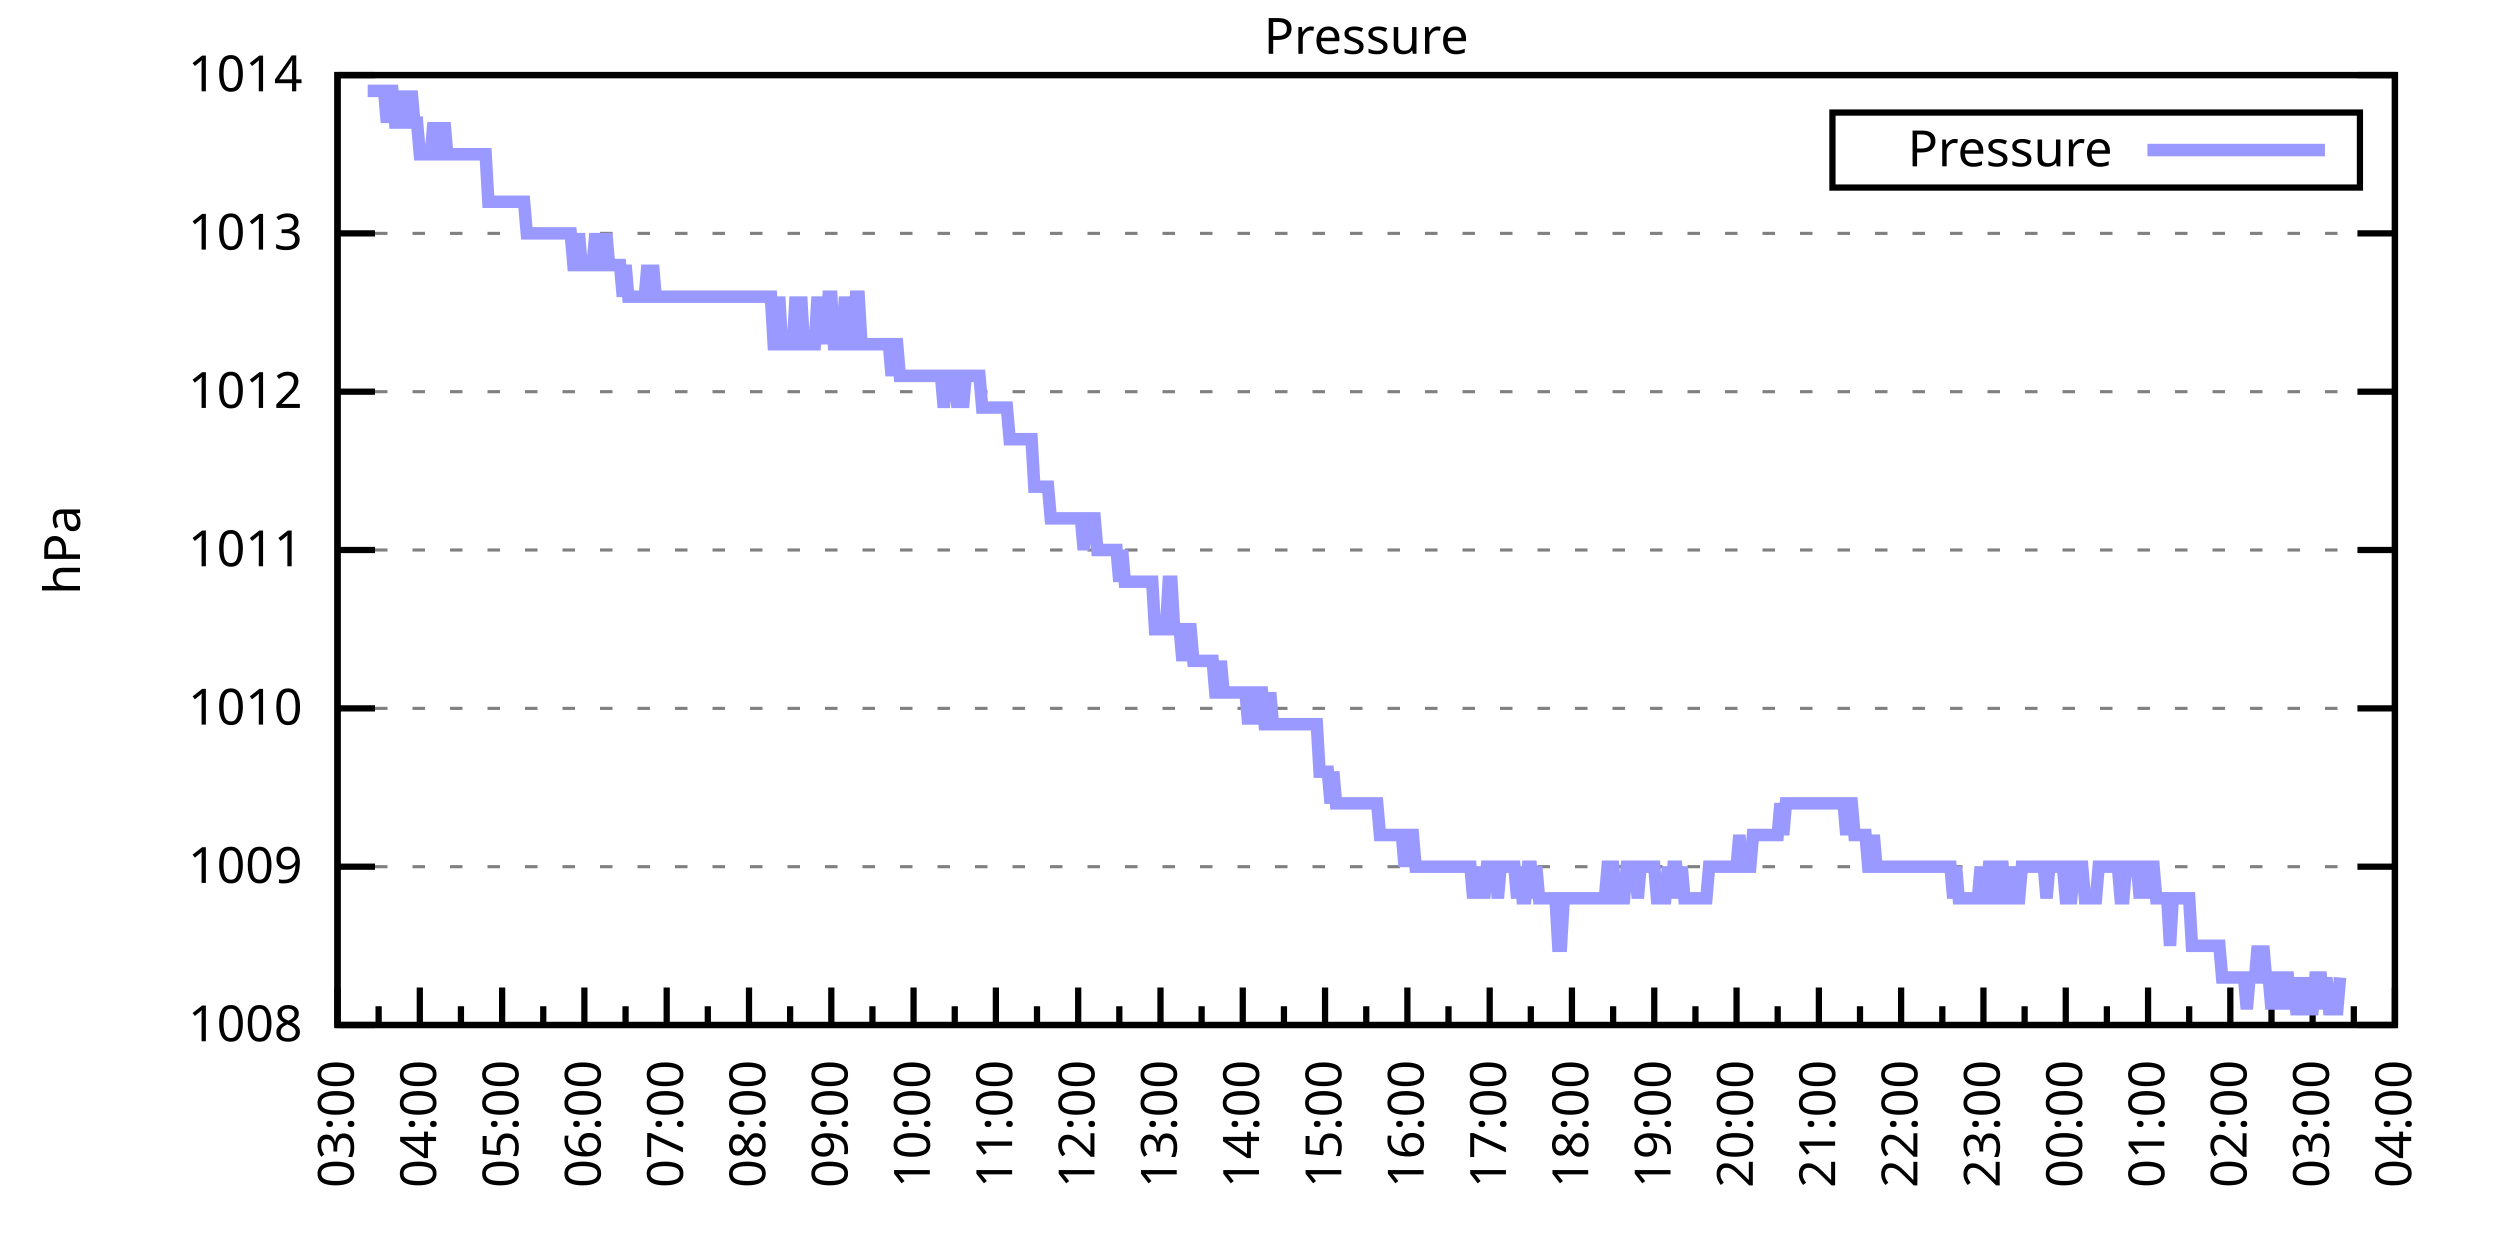
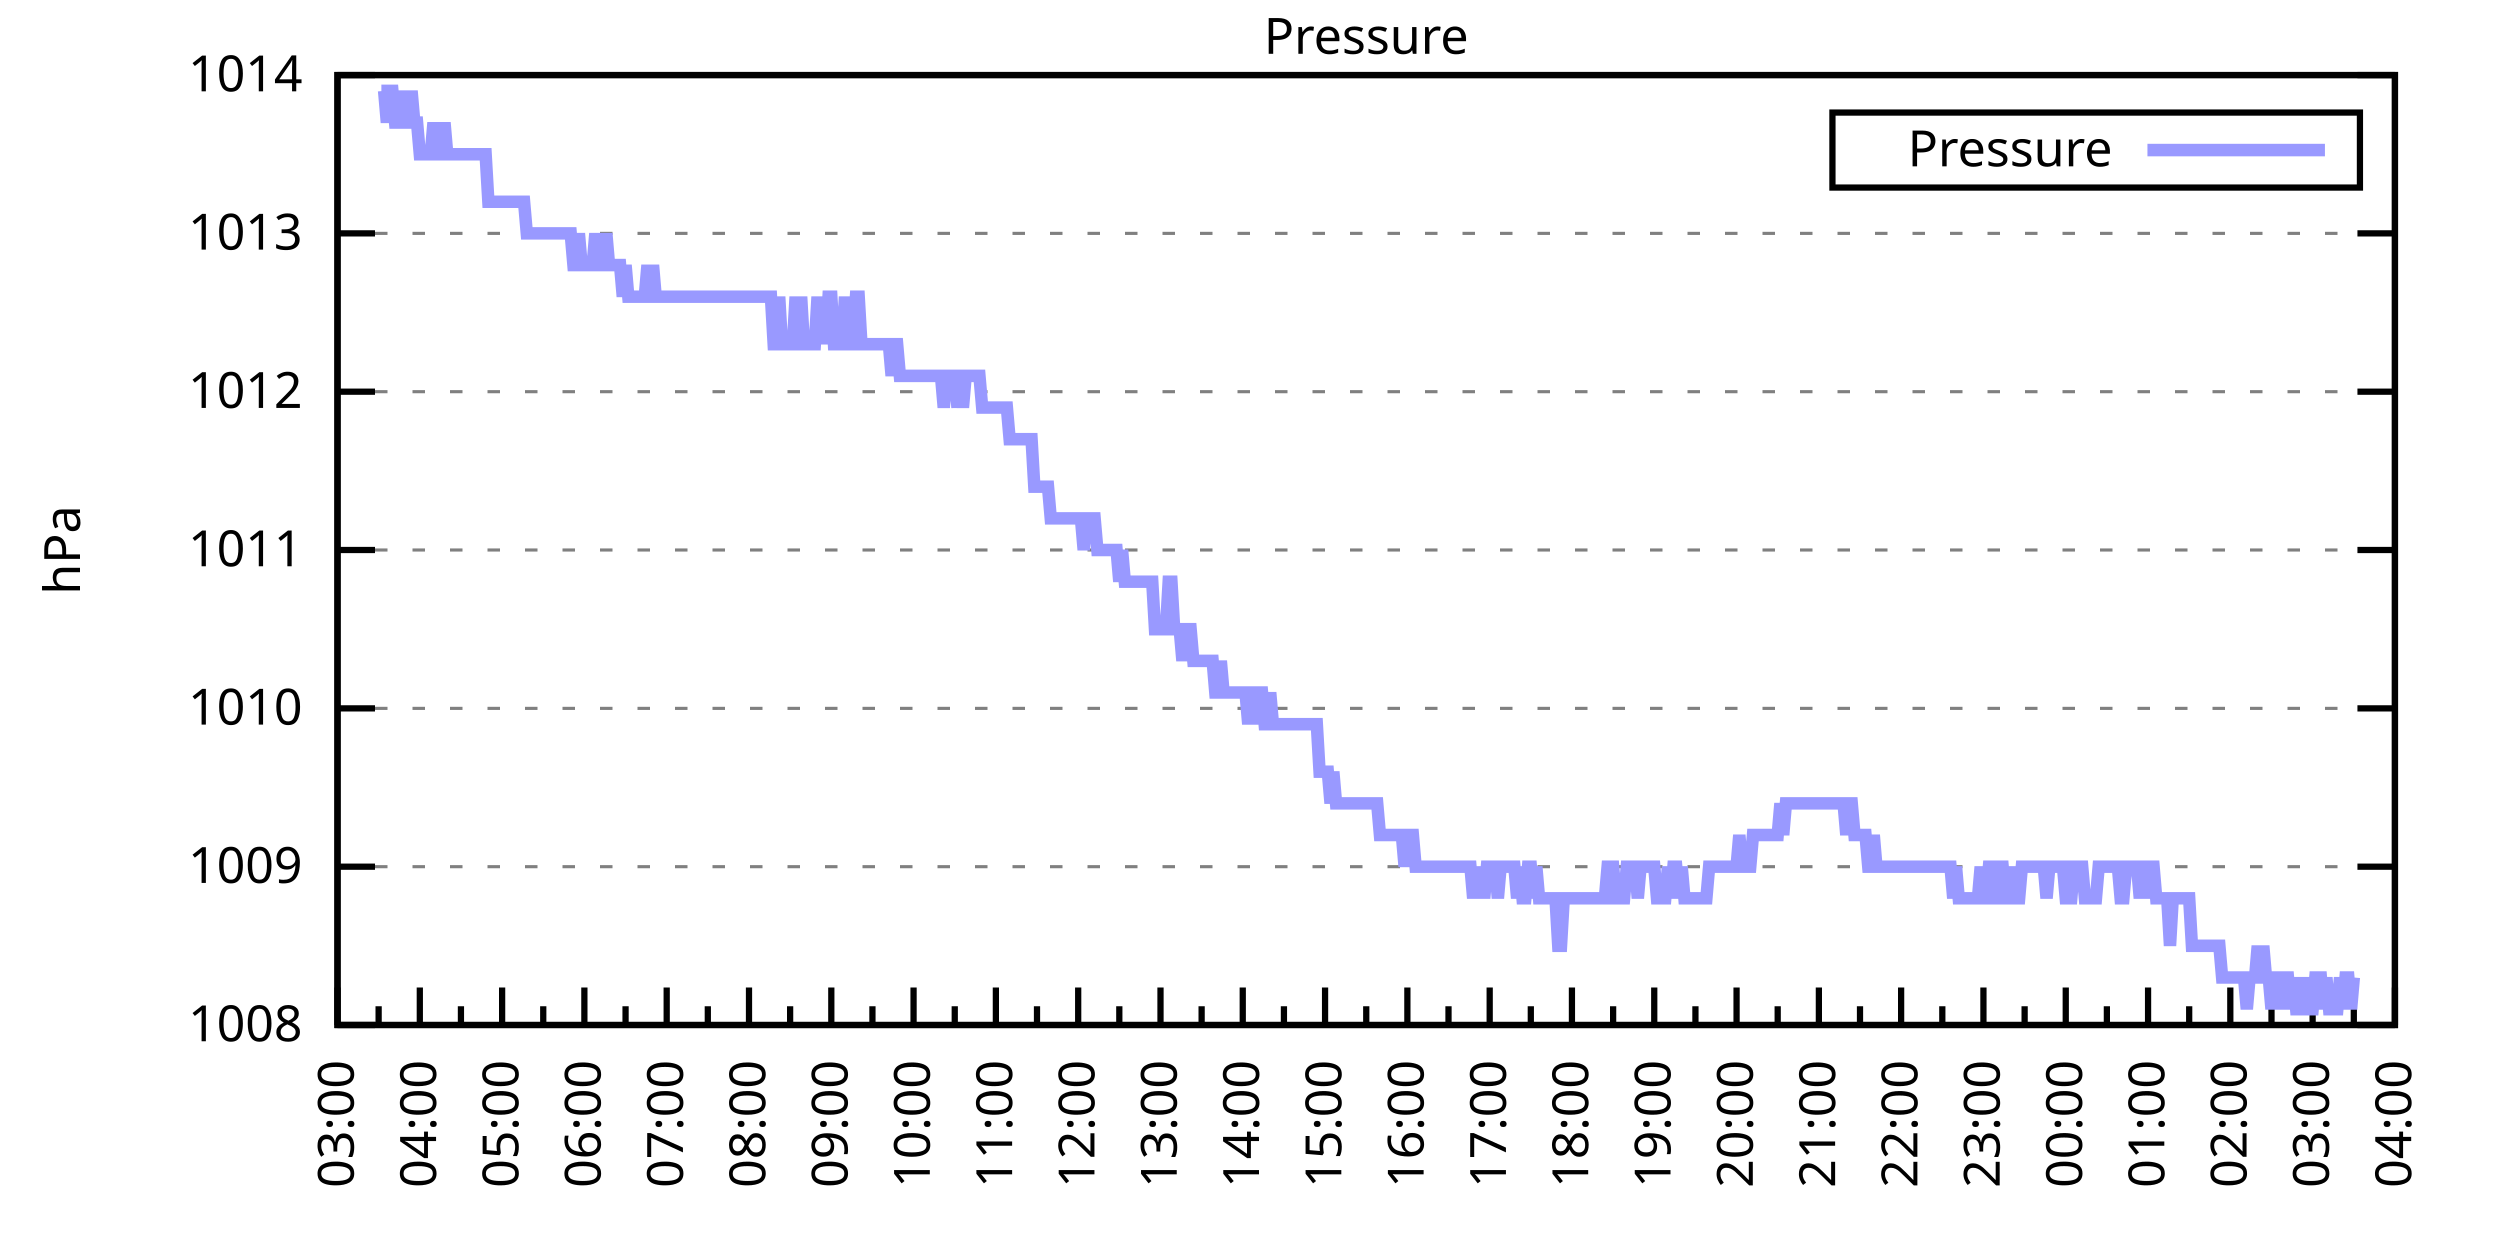
<svg xmlns="http://www.w3.org/2000/svg" xmlns:xlink="http://www.w3.org/1999/xlink" width="400" height="200" viewBox="0 0 400 200">
  <g id="gnuplot_canvas">
    <rect x="0" y="0" width="400" height="200" fill="none" />
    <defs>
      <circle id="gpDot" r="0.5" stroke-width="0.5" stroke="currentColor" />
      <path id="gpPt0" stroke-width="0.333" stroke="currentColor" d="M-1,0 h2 M0,-1 v2" />
      <path id="gpPt1" stroke-width="0.333" stroke="currentColor" d="M-1,-1 L1,1 M1,-1 L-1,1" />
      <path id="gpPt2" stroke-width="0.333" stroke="currentColor" d="M-1,0 L1,0 M0,-1 L0,1 M-1,-1 L1,1 M-1,1 L1,-1" />
      <rect id="gpPt3" stroke-width="0.333" stroke="currentColor" x="-1" y="-1" width="2" height="2" />
      <rect id="gpPt4" stroke-width="0.333" stroke="currentColor" fill="currentColor" x="-1" y="-1" width="2" height="2" />
      <circle id="gpPt5" stroke-width="0.333" stroke="currentColor" cx="0" cy="0" r="1" />
      <use xlink:href="#gpPt5" id="gpPt6" fill="currentColor" stroke="none" />
      <path id="gpPt7" stroke-width="0.333" stroke="currentColor" d="M0,-1.33 L-1.33,0.67 L1.33,0.67 z" />
      <use xlink:href="#gpPt7" id="gpPt8" fill="currentColor" stroke="none" />
      <use xlink:href="#gpPt7" id="gpPt9" stroke="currentColor" transform="rotate(180)" />
      <use xlink:href="#gpPt9" id="gpPt10" fill="currentColor" stroke="none" />
      <use xlink:href="#gpPt3" id="gpPt11" stroke="currentColor" transform="rotate(45)" />
      <use xlink:href="#gpPt11" id="gpPt12" fill="currentColor" stroke="none" />
      <path id="gpPt13" stroke-width="0.333" stroke="currentColor" d="M0,1.330 L1.265,0.411 L0.782,-1.067 L-0.782,-1.076 L-1.265,0.411 z" />
      <use xlink:href="#gpPt13" id="gpPt14" fill="currentColor" stroke="none" />
      <filter id="textbox" filterUnits="objectBoundingBox" x="0" y="0" height="1" width="1">
        <feFlood flood-color="white" flood-opacity="1" result="bgnd" />
        <feComposite in="SourceGraphic" in2="bgnd" operator="atop" />
      </filter>
      <filter id="greybox" filterUnits="objectBoundingBox" x="0" y="0" height="1" width="1">
        <feFlood flood-color="lightgrey" flood-opacity="1" result="grey" />
        <feComposite in="SourceGraphic" in2="grey" operator="atop" />
      </filter>
    </defs>
    <g fill="none" color="white" stroke="currentColor" stroke-width="1.00" stroke-linecap="butt" stroke-linejoin="miter">
</g>
    <g fill="none" color="black" stroke="currentColor" stroke-width="1.00" stroke-linecap="butt" stroke-linejoin="miter">
      <g stroke="none" shape-rendering="crispEdges">
        <polygon fill="rgb(255, 255, 255)" points="54.00,164.00 383.18,164.00 383.18,12.02 54.00,12.02 " />
      </g>
    </g>
    <g fill="none" color="black" stroke="currentColor" stroke-width="1.00" stroke-linecap="butt" stroke-linejoin="miter">
</g>
    <g fill="none" color="black" stroke="black" stroke-width="0.50" stroke-linecap="butt" stroke-linejoin="miter">
</g>
    <g fill="none" color="gray" stroke="currentColor" stroke-width="0.50" stroke-linecap="butt" stroke-linejoin="miter">
      <path stroke="gray" stroke-dasharray="2,4" class="gridline" d="M54.00,164.00 L383.19,164.00  " />
    </g>
    <g fill="none" color="gray" stroke="gray" stroke-width="1.00" stroke-linecap="butt" stroke-linejoin="miter">
</g>
    <g fill="none" color="black" stroke="currentColor" stroke-width="1.00" stroke-linecap="butt" stroke-linejoin="miter">
      <path stroke="black" d="M54.00,164.00 L60.00,164.00 M383.19,164.00 L377.19,164.00  " />
      <g transform="translate(48.40,166.60)" stroke="none" fill="black" font-family="Sans" font-size="8.00" text-anchor="end">
        <text>
          <tspan font-family="Sans"> 1008</tspan>
        </text>
      </g>
    </g>
    <g fill="none" color="black" stroke="currentColor" stroke-width="1.00" stroke-linecap="butt" stroke-linejoin="miter">
</g>
    <g fill="none" color="black" stroke="black" stroke-width="0.50" stroke-linecap="butt" stroke-linejoin="miter">
</g>
    <g fill="none" color="gray" stroke="currentColor" stroke-width="0.50" stroke-linecap="butt" stroke-linejoin="miter">
      <path stroke="gray" stroke-dasharray="2,4" class="gridline" d="M54.00,138.67 L383.19,138.67  " />
    </g>
    <g fill="none" color="gray" stroke="gray" stroke-width="1.00" stroke-linecap="butt" stroke-linejoin="miter">
</g>
    <g fill="none" color="black" stroke="currentColor" stroke-width="1.00" stroke-linecap="butt" stroke-linejoin="miter">
      <path stroke="black" d="M54.00,138.67 L60.00,138.67 M383.19,138.67 L377.19,138.67  " />
      <g transform="translate(48.40,141.27)" stroke="none" fill="black" font-family="Sans" font-size="8.00" text-anchor="end">
        <text>
          <tspan font-family="Sans"> 1009</tspan>
        </text>
      </g>
    </g>
    <g fill="none" color="black" stroke="currentColor" stroke-width="1.00" stroke-linecap="butt" stroke-linejoin="miter">
</g>
    <g fill="none" color="black" stroke="black" stroke-width="0.50" stroke-linecap="butt" stroke-linejoin="miter">
</g>
    <g fill="none" color="gray" stroke="currentColor" stroke-width="0.50" stroke-linecap="butt" stroke-linejoin="miter">
      <path stroke="gray" stroke-dasharray="2,4" class="gridline" d="M54.00,113.34 L383.19,113.34  " />
    </g>
    <g fill="none" color="gray" stroke="gray" stroke-width="1.00" stroke-linecap="butt" stroke-linejoin="miter">
</g>
    <g fill="none" color="black" stroke="currentColor" stroke-width="1.00" stroke-linecap="butt" stroke-linejoin="miter">
      <path stroke="black" d="M54.00,113.34 L60.00,113.34 M383.19,113.34 L377.19,113.34  " />
      <g transform="translate(48.40,115.94)" stroke="none" fill="black" font-family="Sans" font-size="8.00" text-anchor="end">
        <text>
          <tspan font-family="Sans"> 1010</tspan>
        </text>
      </g>
    </g>
    <g fill="none" color="black" stroke="currentColor" stroke-width="1.00" stroke-linecap="butt" stroke-linejoin="miter">
</g>
    <g fill="none" color="black" stroke="black" stroke-width="0.50" stroke-linecap="butt" stroke-linejoin="miter">
</g>
    <g fill="none" color="gray" stroke="currentColor" stroke-width="0.50" stroke-linecap="butt" stroke-linejoin="miter">
      <path stroke="gray" stroke-dasharray="2,4" class="gridline" d="M54.00,88.00 L383.19,88.00  " />
    </g>
    <g fill="none" color="gray" stroke="gray" stroke-width="1.00" stroke-linecap="butt" stroke-linejoin="miter">
</g>
    <g fill="none" color="black" stroke="currentColor" stroke-width="1.00" stroke-linecap="butt" stroke-linejoin="miter">
      <path stroke="black" d="M54.00,88.00 L60.00,88.00 M383.19,88.00 L377.19,88.00  " />
      <g transform="translate(48.40,90.60)" stroke="none" fill="black" font-family="Sans" font-size="8.00" text-anchor="end">
        <text>
          <tspan font-family="Sans"> 1011</tspan>
        </text>
      </g>
    </g>
    <g fill="none" color="black" stroke="currentColor" stroke-width="1.00" stroke-linecap="butt" stroke-linejoin="miter">
</g>
    <g fill="none" color="black" stroke="black" stroke-width="0.50" stroke-linecap="butt" stroke-linejoin="miter">
</g>
    <g fill="none" color="gray" stroke="currentColor" stroke-width="0.50" stroke-linecap="butt" stroke-linejoin="miter">
      <path stroke="gray" stroke-dasharray="2,4" class="gridline" d="M54.00,62.67 L383.19,62.67  " />
    </g>
    <g fill="none" color="gray" stroke="gray" stroke-width="1.00" stroke-linecap="butt" stroke-linejoin="miter">
</g>
    <g fill="none" color="black" stroke="currentColor" stroke-width="1.00" stroke-linecap="butt" stroke-linejoin="miter">
      <path stroke="black" d="M54.00,62.67 L60.00,62.67 M383.19,62.67 L377.19,62.67  " />
      <g transform="translate(48.40,65.27)" stroke="none" fill="black" font-family="Sans" font-size="8.00" text-anchor="end">
        <text>
          <tspan font-family="Sans"> 1012</tspan>
        </text>
      </g>
    </g>
    <g fill="none" color="black" stroke="currentColor" stroke-width="1.00" stroke-linecap="butt" stroke-linejoin="miter">
</g>
    <g fill="none" color="black" stroke="black" stroke-width="0.50" stroke-linecap="butt" stroke-linejoin="miter">
</g>
    <g fill="none" color="gray" stroke="currentColor" stroke-width="0.50" stroke-linecap="butt" stroke-linejoin="miter">
      <path stroke="gray" stroke-dasharray="2,4" class="gridline" d="M54.00,37.34 L383.19,37.34  " />
    </g>
    <g fill="none" color="gray" stroke="gray" stroke-width="1.00" stroke-linecap="butt" stroke-linejoin="miter">
</g>
    <g fill="none" color="black" stroke="currentColor" stroke-width="1.00" stroke-linecap="butt" stroke-linejoin="miter">
      <path stroke="black" d="M54.00,37.34 L60.00,37.34 M383.19,37.34 L377.19,37.34  " />
      <g transform="translate(48.40,39.94)" stroke="none" fill="black" font-family="Sans" font-size="8.00" text-anchor="end">
        <text>
          <tspan font-family="Sans"> 1013</tspan>
        </text>
      </g>
    </g>
    <g fill="none" color="black" stroke="currentColor" stroke-width="1.00" stroke-linecap="butt" stroke-linejoin="miter">
</g>
    <g fill="none" color="black" stroke="black" stroke-width="0.50" stroke-linecap="butt" stroke-linejoin="miter">
</g>
    <g fill="none" color="gray" stroke="currentColor" stroke-width="0.50" stroke-linecap="butt" stroke-linejoin="miter">
      <path stroke="gray" stroke-dasharray="2,4" class="gridline" d="M54.00,12.01 L383.19,12.01  " />
    </g>
    <g fill="none" color="gray" stroke="gray" stroke-width="1.00" stroke-linecap="butt" stroke-linejoin="miter">
</g>
    <g fill="none" color="black" stroke="currentColor" stroke-width="1.00" stroke-linecap="butt" stroke-linejoin="miter">
      <path stroke="black" d="M54.00,12.01 L60.00,12.01 M383.19,12.01 L377.19,12.01  " />
      <g transform="translate(48.40,14.61)" stroke="none" fill="black" font-family="Sans" font-size="8.00" text-anchor="end">
        <text>
          <tspan font-family="Sans"> 1014</tspan>
        </text>
      </g>
    </g>
    <g fill="none" color="black" stroke="currentColor" stroke-width="1.00" stroke-linecap="butt" stroke-linejoin="miter">
      <path stroke="black" d="M54.00,164.00 L54.00,158.00  " />
      <g transform="translate(56.60,169.60) rotate(270)" stroke="none" fill="black" font-family="Sans" font-size="8.00" text-anchor="end">
        <text>
          <tspan font-family="Sans">03:00</tspan>
        </text>
      </g>
    </g>
    <g fill="none" color="black" stroke="currentColor" stroke-width="1.00" stroke-linecap="butt" stroke-linejoin="miter">
      <path stroke="black" d="M60.58,164.00 L60.58,161.00 M67.17,164.00 L67.17,158.00  " />
      <g transform="translate(69.77,169.60) rotate(270)" stroke="none" fill="black" font-family="Sans" font-size="8.00" text-anchor="end">
        <text>
          <tspan font-family="Sans">04:00</tspan>
        </text>
      </g>
    </g>
    <g fill="none" color="black" stroke="currentColor" stroke-width="1.00" stroke-linecap="butt" stroke-linejoin="miter">
      <path stroke="black" d="M73.75,164.00 L73.75,161.00 M80.34,164.00 L80.34,158.00  " />
      <g transform="translate(82.94,169.60) rotate(270)" stroke="none" fill="black" font-family="Sans" font-size="8.00" text-anchor="end">
        <text>
          <tspan font-family="Sans">05:00</tspan>
        </text>
      </g>
    </g>
    <g fill="none" color="black" stroke="currentColor" stroke-width="1.00" stroke-linecap="butt" stroke-linejoin="miter">
      <path stroke="black" d="M86.92,164.00 L86.92,161.00 M93.50,164.00 L93.50,158.00  " />
      <g transform="translate(96.10,169.60) rotate(270)" stroke="none" fill="black" font-family="Sans" font-size="8.00" text-anchor="end">
        <text>
          <tspan font-family="Sans">06:00</tspan>
        </text>
      </g>
    </g>
    <g fill="none" color="black" stroke="currentColor" stroke-width="1.00" stroke-linecap="butt" stroke-linejoin="miter">
      <path stroke="black" d="M100.09,164.00 L100.09,161.00 M106.67,164.00 L106.67,158.00  " />
      <g transform="translate(109.27,169.60) rotate(270)" stroke="none" fill="black" font-family="Sans" font-size="8.00" text-anchor="end">
        <text>
          <tspan font-family="Sans">07:00</tspan>
        </text>
      </g>
    </g>
    <g fill="none" color="black" stroke="currentColor" stroke-width="1.00" stroke-linecap="butt" stroke-linejoin="miter">
      <path stroke="black" d="M113.25,164.00 L113.25,161.00 M119.84,164.00 L119.84,158.00  " />
      <g transform="translate(122.44,169.60) rotate(270)" stroke="none" fill="black" font-family="Sans" font-size="8.00" text-anchor="end">
        <text>
          <tspan font-family="Sans">08:00</tspan>
        </text>
      </g>
    </g>
    <g fill="none" color="black" stroke="currentColor" stroke-width="1.00" stroke-linecap="butt" stroke-linejoin="miter">
      <path stroke="black" d="M126.42,164.00 L126.42,161.00 M133.01,164.00 L133.01,158.00  " />
      <g transform="translate(135.61,169.60) rotate(270)" stroke="none" fill="black" font-family="Sans" font-size="8.00" text-anchor="end">
        <text>
          <tspan font-family="Sans">09:00</tspan>
        </text>
      </g>
    </g>
    <g fill="none" color="black" stroke="currentColor" stroke-width="1.00" stroke-linecap="butt" stroke-linejoin="miter">
      <path stroke="black" d="M139.59,164.00 L139.59,161.00 M146.17,164.00 L146.17,158.00  " />
      <g transform="translate(148.77,169.60) rotate(270)" stroke="none" fill="black" font-family="Sans" font-size="8.00" text-anchor="end">
        <text>
          <tspan font-family="Sans">10:00</tspan>
        </text>
      </g>
    </g>
    <g fill="none" color="black" stroke="currentColor" stroke-width="1.00" stroke-linecap="butt" stroke-linejoin="miter">
      <path stroke="black" d="M152.76,164.00 L152.76,161.00 M159.34,164.00 L159.34,158.00  " />
      <g transform="translate(161.94,169.60) rotate(270)" stroke="none" fill="black" font-family="Sans" font-size="8.00" text-anchor="end">
        <text>
          <tspan font-family="Sans">11:00</tspan>
        </text>
      </g>
    </g>
    <g fill="none" color="black" stroke="currentColor" stroke-width="1.00" stroke-linecap="butt" stroke-linejoin="miter">
      <path stroke="black" d="M165.92,164.00 L165.92,161.00 M172.51,164.00 L172.51,158.00  " />
      <g transform="translate(175.11,169.60) rotate(270)" stroke="none" fill="black" font-family="Sans" font-size="8.00" text-anchor="end">
        <text>
          <tspan font-family="Sans">12:00</tspan>
        </text>
      </g>
    </g>
    <g fill="none" color="black" stroke="currentColor" stroke-width="1.00" stroke-linecap="butt" stroke-linejoin="miter">
      <path stroke="black" d="M179.09,164.00 L179.09,161.00 M185.68,164.00 L185.68,158.00  " />
      <g transform="translate(188.28,169.60) rotate(270)" stroke="none" fill="black" font-family="Sans" font-size="8.00" text-anchor="end">
        <text>
          <tspan font-family="Sans">13:00</tspan>
        </text>
      </g>
    </g>
    <g fill="none" color="black" stroke="currentColor" stroke-width="1.00" stroke-linecap="butt" stroke-linejoin="miter">
      <path stroke="black" d="M192.26,164.00 L192.26,161.00 M198.84,164.00 L198.84,158.00  " />
      <g transform="translate(201.44,169.60) rotate(270)" stroke="none" fill="black" font-family="Sans" font-size="8.00" text-anchor="end">
        <text>
          <tspan font-family="Sans">14:00</tspan>
        </text>
      </g>
    </g>
    <g fill="none" color="black" stroke="currentColor" stroke-width="1.00" stroke-linecap="butt" stroke-linejoin="miter">
      <path stroke="black" d="M205.43,164.00 L205.43,161.00 M212.01,164.00 L212.01,158.00  " />
      <g transform="translate(214.61,169.60) rotate(270)" stroke="none" fill="black" font-family="Sans" font-size="8.00" text-anchor="end">
        <text>
          <tspan font-family="Sans">15:00</tspan>
        </text>
      </g>
    </g>
    <g fill="none" color="black" stroke="currentColor" stroke-width="1.00" stroke-linecap="butt" stroke-linejoin="miter">
      <path stroke="black" d="M218.60,164.00 L218.60,161.00 M225.18,164.00 L225.18,158.00  " />
      <g transform="translate(227.78,169.60) rotate(270)" stroke="none" fill="black" font-family="Sans" font-size="8.00" text-anchor="end">
        <text>
          <tspan font-family="Sans">16:00</tspan>
        </text>
      </g>
    </g>
    <g fill="none" color="black" stroke="currentColor" stroke-width="1.00" stroke-linecap="butt" stroke-linejoin="miter">
      <path stroke="black" d="M231.76,164.00 L231.76,161.00 M238.35,164.00 L238.35,158.00  " />
      <g transform="translate(240.95,169.60) rotate(270)" stroke="none" fill="black" font-family="Sans" font-size="8.00" text-anchor="end">
        <text>
          <tspan font-family="Sans">17:00</tspan>
        </text>
      </g>
    </g>
    <g fill="none" color="black" stroke="currentColor" stroke-width="1.00" stroke-linecap="butt" stroke-linejoin="miter">
      <path stroke="black" d="M244.93,164.00 L244.93,161.00 M251.51,164.00 L251.51,158.00  " />
      <g transform="translate(254.11,169.60) rotate(270)" stroke="none" fill="black" font-family="Sans" font-size="8.00" text-anchor="end">
        <text>
          <tspan font-family="Sans">18:00</tspan>
        </text>
      </g>
    </g>
    <g fill="none" color="black" stroke="currentColor" stroke-width="1.00" stroke-linecap="butt" stroke-linejoin="miter">
      <path stroke="black" d="M258.10,164.00 L258.10,161.00 M264.68,164.00 L264.68,158.00  " />
      <g transform="translate(267.28,169.60) rotate(270)" stroke="none" fill="black" font-family="Sans" font-size="8.00" text-anchor="end">
        <text>
          <tspan font-family="Sans">19:00</tspan>
        </text>
      </g>
    </g>
    <g fill="none" color="black" stroke="currentColor" stroke-width="1.00" stroke-linecap="butt" stroke-linejoin="miter">
      <path stroke="black" d="M271.27,164.00 L271.27,161.00 M277.85,164.00 L277.85,158.00  " />
      <g transform="translate(280.45,169.60) rotate(270)" stroke="none" fill="black" font-family="Sans" font-size="8.00" text-anchor="end">
        <text>
          <tspan font-family="Sans">20:00</tspan>
        </text>
      </g>
    </g>
    <g fill="none" color="black" stroke="currentColor" stroke-width="1.00" stroke-linecap="butt" stroke-linejoin="miter">
      <path stroke="black" d="M284.43,164.00 L284.43,161.00 M291.02,164.00 L291.02,158.00  " />
      <g transform="translate(293.62,169.60) rotate(270)" stroke="none" fill="black" font-family="Sans" font-size="8.00" text-anchor="end">
        <text>
          <tspan font-family="Sans">21:00</tspan>
        </text>
      </g>
    </g>
    <g fill="none" color="black" stroke="currentColor" stroke-width="1.00" stroke-linecap="butt" stroke-linejoin="miter">
      <path stroke="black" d="M297.60,164.00 L297.60,161.00 M304.18,164.00 L304.18,158.00  " />
      <g transform="translate(306.78,169.60) rotate(270)" stroke="none" fill="black" font-family="Sans" font-size="8.00" text-anchor="end">
        <text>
          <tspan font-family="Sans">22:00</tspan>
        </text>
      </g>
    </g>
    <g fill="none" color="black" stroke="currentColor" stroke-width="1.00" stroke-linecap="butt" stroke-linejoin="miter">
      <path stroke="black" d="M310.77,164.00 L310.77,161.00 M317.35,164.00 L317.35,158.00  " />
      <g transform="translate(319.95,169.60) rotate(270)" stroke="none" fill="black" font-family="Sans" font-size="8.00" text-anchor="end">
        <text>
          <tspan font-family="Sans">23:00</tspan>
        </text>
      </g>
    </g>
    <g fill="none" color="black" stroke="currentColor" stroke-width="1.00" stroke-linecap="butt" stroke-linejoin="miter">
      <path stroke="black" d="M323.94,164.00 L323.94,161.00 M330.52,164.00 L330.52,158.00  " />
      <g transform="translate(333.12,169.60) rotate(270)" stroke="none" fill="black" font-family="Sans" font-size="8.00" text-anchor="end">
        <text>
          <tspan font-family="Sans">00:00</tspan>
        </text>
      </g>
    </g>
    <g fill="none" color="black" stroke="currentColor" stroke-width="1.00" stroke-linecap="butt" stroke-linejoin="miter">
      <path stroke="black" d="M337.10,164.00 L337.10,161.00 M343.69,164.00 L343.69,158.00  " />
      <g transform="translate(346.29,169.60) rotate(270)" stroke="none" fill="black" font-family="Sans" font-size="8.00" text-anchor="end">
        <text>
          <tspan font-family="Sans">01:00</tspan>
        </text>
      </g>
    </g>
    <g fill="none" color="black" stroke="currentColor" stroke-width="1.00" stroke-linecap="butt" stroke-linejoin="miter">
      <path stroke="black" d="M350.27,164.00 L350.27,161.00 M356.85,164.00 L356.85,158.00  " />
      <g transform="translate(359.45,169.60) rotate(270)" stroke="none" fill="black" font-family="Sans" font-size="8.00" text-anchor="end">
        <text>
          <tspan font-family="Sans">02:00</tspan>
        </text>
      </g>
    </g>
    <g fill="none" color="black" stroke="currentColor" stroke-width="1.00" stroke-linecap="butt" stroke-linejoin="miter">
      <path stroke="black" d="M363.44,164.00 L363.44,161.00 M370.02,164.00 L370.02,158.00  " />
      <g transform="translate(372.62,169.60) rotate(270)" stroke="none" fill="black" font-family="Sans" font-size="8.00" text-anchor="end">
        <text>
          <tspan font-family="Sans">03:00</tspan>
        </text>
      </g>
    </g>
    <g fill="none" color="black" stroke="currentColor" stroke-width="1.00" stroke-linecap="butt" stroke-linejoin="miter">
      <path stroke="black" d="M376.61,164.00 L376.61,161.00 M383.19,164.00 L383.19,158.00  " />
      <g transform="translate(385.79,169.60) rotate(270)" stroke="none" fill="black" font-family="Sans" font-size="8.00" text-anchor="end">
        <text>
          <tspan font-family="Sans">04:00</tspan>
        </text>
      </g>
    </g>
    <g fill="none" color="black" stroke="currentColor" stroke-width="1.00" stroke-linecap="butt" stroke-linejoin="miter">
</g>
    <g fill="none" color="black" stroke="currentColor" stroke-width="1.00" stroke-linecap="butt" stroke-linejoin="miter">
      <path stroke="black" d="M54.00,12.01 L54.00,164.00 L383.19,164.00 L383.19,12.01 L54.00,12.01 Z  " />
    </g>
    <g fill="none" color="black" stroke="currentColor" stroke-width="1.00" stroke-linecap="butt" stroke-linejoin="miter">
      <g transform="translate(12.80,88.01) rotate(270)" stroke="none" fill="black" font-family="Sans" font-size="8.00" text-anchor="middle">
        <text>
          <tspan font-family="Sans">hPa</tspan>
        </text>
      </g>
    </g>
    <g fill="none" color="black" stroke="currentColor" stroke-width="1.00" stroke-linecap="butt" stroke-linejoin="miter">
</g>
    <g fill="none" color="black" stroke="currentColor" stroke-width="1.00" stroke-linecap="butt" stroke-linejoin="miter">
      <path stroke="black" d="M293.19,30.01 L293.19,18.01 L377.59,18.01 L377.59,30.01 L293.19,30.01 Z  " />
    </g>
    <g id="Pressure_plot_1">
      <g fill="none" color="white" stroke="black" stroke-width="2.00" stroke-linecap="butt" stroke-linejoin="miter">
</g>
      <g fill="none" color="black" stroke="currentColor" stroke-width="2.00" stroke-linecap="butt" stroke-linejoin="miter">
        <g transform="translate(337.99,26.61)" stroke="none" fill="black" font-family="Sans" font-size="8.00" text-anchor="end">
          <text>
            <tspan font-family="Sans">Pressure</tspan>
          </text>
        </g>
      </g>
      <g fill="none" color="black" stroke="currentColor" stroke-width="2.00" stroke-linecap="butt" stroke-linejoin="miter">
-         <path stroke="rgb(153, 153, 255)" d="M343.59,24.01 L371.99,24.01 M58.83,14.54 L59.27,14.54 L59.71,14.54 L60.14,14.54 L60.58,14.54 L61.02,14.54   L61.46,14.54 L61.90,19.61 L62.34,14.54 L62.78,14.54 L63.22,19.61 L63.66,19.61 L64.10,14.54 L64.53,19.61   L64.97,19.61 L65.41,19.61 L65.85,14.54 L66.29,19.61 L66.73,19.61 L67.17,24.68 L67.61,24.68 L68.05,24.68   L68.48,24.68 L68.92,24.68 L69.36,19.61 L69.80,24.68 L70.24,24.68 L70.68,24.68 L71.12,19.61 L71.56,24.68   L72.00,24.68 L72.43,24.68 L72.87,24.68 L73.31,24.68 L73.75,24.68 L74.19,24.68 L74.63,24.68 L75.07,24.68   L75.51,24.68 L75.95,24.68 L76.38,24.68 L76.82,24.68 L77.26,24.68 L77.70,24.68 L78.14,32.28 L78.58,32.28   L79.02,32.28 L79.46,32.28 L79.90,32.28 L80.34,32.28 L80.77,32.28 L81.21,32.28 L81.65,32.28 L82.09,32.28   L82.53,32.28 L82.97,32.28 L83.41,32.28 L83.85,32.28 L84.29,37.34 L84.72,37.34 L85.16,37.34 L85.60,37.34   L86.04,37.34 L86.48,37.34 L86.92,37.34 L87.36,37.34 L87.80,37.34 L88.24,37.34 L88.67,37.34 L89.11,37.34   L89.55,37.34 L89.99,37.34 L90.43,37.34 L90.87,37.34 L91.31,37.34 L91.75,42.41 L92.19,42.41 L92.62,37.34   L93.06,42.41 L93.50,42.41 L93.94,42.41 L94.38,42.41 L94.82,42.41 L95.26,37.34 L95.70,42.41 L96.14,42.41   L96.58,42.41 L97.01,37.34 L97.45,42.41 L97.89,42.41 L98.33,42.41 L98.77,42.41 L99.21,42.41 L99.65,47.47   L100.09,42.41 L100.53,47.47 L100.96,47.47 L101.40,47.47 L101.84,47.47 L102.28,47.47 L102.72,47.47 L103.16,47.47   L103.60,42.41 L104.04,47.47 L104.48,42.41 L104.91,47.47 L105.35,47.47 L105.79,47.47 L106.23,47.47 L106.67,47.47   L107.11,47.47 L107.55,47.47 L107.99,47.47 L108.43,47.47 L108.87,47.47 L109.30,47.47 L109.74,47.47 L110.18,47.47   L110.62,47.47 L111.06,47.47 L111.50,47.47 L111.94,47.47 L112.38,47.47 L112.82,47.47 L113.25,47.47 L113.69,47.47   L114.13,47.47 L114.57,47.47 L115.01,47.47 L115.45,47.47 L115.89,47.47 L116.33,47.47 L116.77,47.47 L117.20,47.47   L117.64,47.47 L118.08,47.47 L118.52,47.47 L118.96,47.47 L119.40,47.47 L119.84,47.47 L120.28,47.47 L120.72,47.47   L121.15,47.47 L121.59,47.47 L122.03,47.47 L122.47,47.47 L122.91,47.47 L123.35,47.47 L123.79,55.07 L124.23,55.07   L124.67,47.47 L125.11,55.07 L125.54,55.07 L125.98,55.07 L126.42,55.07 L126.86,55.07 L127.30,47.47 L127.74,55.07   L128.18,47.47 L128.62,55.07 L129.06,55.07 L129.49,55.07 L129.93,55.07 L130.37,55.07 L130.81,47.47 L131.25,55.07   L131.69,47.47 L132.13,55.07 L132.57,47.47 L133.01,47.47 L133.44,55.07 L133.88,55.07 L134.32,55.07 L134.76,55.07   L135.20,47.47 L135.64,55.07 L136.08,55.07 L136.52,55.07 L136.96,47.47 L137.39,47.47 L137.83,55.07 L138.27,55.07   L138.71,55.07 L139.15,55.07 L139.59,55.07 L140.03,55.07 L140.47,55.07 L140.91,55.07 L141.35,55.07 L141.78,55.07   L142.22,55.07 L142.66,60.14 L143.10,55.07 L143.54,55.07 L143.98,60.14 L144.42,60.14 L144.86,60.14 L145.30,60.14   L145.73,60.14 L146.17,60.14 L146.61,60.14 L147.05,60.14 L147.49,60.14 L147.93,60.14 L148.37,60.14 L148.81,60.14   L149.25,60.14 L149.68,60.14 L150.12,60.14 L150.56,60.14 L151.00,65.21 L151.44,60.14 L151.88,60.14 L152.32,60.14   L152.76,60.14 L153.20,65.21 L153.63,60.14 L154.07,65.21 L154.51,60.14 L154.95,60.14 L155.39,60.14 L155.83,60.14   L156.27,60.14 L156.71,60.14 L157.15,65.21 L157.59,65.21 L158.02,65.21 L158.46,65.21 L158.90,65.21 L159.34,65.21   L159.78,65.21 L160.22,65.21 L160.66,65.21 L161.10,65.21 L161.54,70.27 L161.97,70.27 L162.41,70.27 L162.85,70.27   L163.29,70.27 L163.73,70.27 L164.17,70.27 L164.61,70.27 L165.05,70.27 L165.49,77.87 L165.92,77.87 L166.36,77.87   L166.80,77.87 L167.24,77.87 L167.68,77.87 L168.12,82.94 L168.56,82.94 L169.00,82.94 L169.44,82.94 L169.87,82.94   L170.31,82.94 L170.75,82.94 L171.19,82.94 L171.63,82.94 L172.07,82.94 L172.51,82.94 L172.95,82.94 L173.39,88.00   L173.83,82.94 L174.26,82.94 L174.70,82.94 L175.14,82.94 L175.58,88.00 L176.02,88.00 L176.46,88.00 L176.90,88.00   L177.34,88.00 L177.78,88.00 L178.21,88.00 L178.65,88.00 L179.09,93.07 L179.53,88.00 L179.97,93.07 L180.41,93.07   L180.85,93.07 L181.29,93.07 L181.73,93.07 L182.16,93.07 L182.60,93.07 L183.04,93.07 L183.48,93.07 L183.92,93.07   L184.36,93.07 L184.80,100.67 L185.24,100.67 L185.68,100.67 L186.11,100.67 L186.55,100.67 L186.99,93.07 L187.43,93.07   L187.87,100.67 L188.31,100.67 L188.75,100.67 L189.19,105.74 L189.63,100.67 L190.07,100.67 L190.50,100.67 L190.94,105.74   L191.38,105.74 L191.82,105.74 L192.26,105.74 L192.70,105.74 L193.14,105.74 L193.58,105.74 L194.02,105.74 L194.45,110.80   L194.89,110.80 L195.33,105.74 L195.77,110.80 L196.21,110.80 L196.65,110.80 L197.09,110.80 L197.53,110.80 L197.97,110.80   L198.40,110.80 L198.84,110.80 L199.28,110.80 L199.72,115.87 L200.16,110.80 L200.60,115.87 L201.04,110.80 L201.48,110.80   L201.92,110.80 L202.35,115.87 L202.79,115.87 L203.23,110.80 L203.67,115.87 L204.11,115.87 L204.55,115.87 L204.99,115.87   L205.43,115.87 L205.87,115.87 L206.31,115.87 L206.74,115.87 L207.18,115.87 L207.62,115.87 L208.06,115.87 L208.50,115.87   L208.94,115.87 L209.38,115.87 L209.82,115.87 L210.26,115.87 L210.69,115.87 L211.13,123.47 L211.57,123.47 L212.01,123.47   L212.45,123.47 L212.89,128.54 L213.33,123.47 L213.77,128.54 L214.21,128.54 L214.64,128.54 L215.08,128.54 L215.52,128.54   L215.96,128.54 L216.40,128.54 L216.84,128.54 L217.28,128.54 L217.72,128.54 L218.16,128.54 L218.60,128.54 L219.03,128.54   L219.47,128.54 L219.91,128.54 L220.35,128.54 L220.79,133.60 L221.23,133.60 L221.67,133.60 L222.11,133.60 L222.55,133.60   L222.98,133.60 L223.42,133.60 L223.86,133.60 L224.30,133.60 L224.74,138.67 L225.18,133.60 L225.62,133.60 L226.06,133.60   L226.50,138.67 L226.93,138.67 L227.37,138.67 L227.81,138.67 L228.25,138.67 L228.69,138.67 L229.13,138.67 L229.57,138.67   L230.01,138.67 L230.45,138.67 L230.88,138.67 L231.32,138.67 L231.76,138.67 L232.20,138.67 L232.64,138.67 L233.08,138.67   L233.52,138.67 L233.96,138.67 L234.40,138.67 L234.84,138.67 L235.27,138.67 L235.71,143.73 L236.15,138.67 L236.59,143.73   L237.03,138.67 L237.47,143.73 L237.91,138.67 L238.35,138.67 L238.79,138.67 L239.22,138.67 L239.66,143.73 L240.10,138.67   L240.54,138.67 L240.98,138.67 L241.42,138.67 L241.86,138.67 L242.30,138.67 L242.74,143.73 L243.17,138.67 L243.61,143.73   L244.05,143.73 L244.49,138.67 L244.93,138.67 L245.37,143.73 L245.81,138.67 L246.25,143.73 L246.69,143.73 L247.12,143.73   L247.56,143.73 L248.00,143.73 L248.44,143.73 L248.88,143.73 L249.32,151.33 L249.76,151.33 L250.20,143.73 L250.64,143.73   L251.08,143.73 L251.51,143.73 L251.95,143.73 L252.39,143.73 L252.83,143.73 L253.27,143.73 L253.71,143.73 L254.15,143.73   L254.59,143.73 L255.03,143.73 L255.46,143.73 L255.90,143.73 L256.34,143.73 L256.78,143.73 L257.22,138.67 L257.66,138.67   L258.10,138.67 L258.54,143.73 L258.98,143.73 L259.41,143.73 L259.85,143.73 L260.29,138.67 L260.73,138.67 L261.17,138.67   L261.61,138.67 L262.05,143.73 L262.49,138.67 L262.93,138.67 L263.36,138.67 L263.80,138.67 L264.24,138.67 L264.68,138.67   L265.12,143.73 L265.56,143.73 L266.00,143.73 L266.44,143.73 L266.88,138.67 L267.32,143.73 L267.75,138.67 L268.19,138.67   L268.63,143.73 L269.07,138.67 L269.51,143.73 L269.95,143.73 L270.39,143.73 L270.83,143.73 L271.27,143.73 L271.70,143.73   L272.14,143.73 L272.58,143.73 L273.02,143.73 L273.46,138.67 L273.90,138.67 L274.34,138.67 L274.78,138.67 L275.22,138.67   L275.65,138.67 L276.09,138.67 L276.53,138.67 L276.97,138.67 L277.41,138.67 L277.85,138.67 L278.29,133.60 L278.73,138.67   L279.17,138.67 L279.60,138.67 L280.04,138.67 L280.48,133.60 L280.92,133.60 L281.36,133.60 L281.80,133.60 L282.24,133.60   L282.68,133.60 L283.12,133.60 L283.56,133.60 L283.99,133.60 L284.43,133.60 L284.87,128.54 L285.31,133.60 L285.75,128.54   L286.19,128.54 L286.63,128.54 L287.07,128.54 L287.51,128.54 L287.94,128.54 L288.38,128.54 L288.82,128.54 L289.26,128.54   L289.70,128.54 L290.14,128.54 L290.58,128.54 L291.02,128.54 L291.46,128.54 L291.89,128.54 L292.33,128.54 L292.77,128.54   L293.21,128.54 L293.65,128.54 L294.09,128.54 L294.53,128.54 L294.97,128.54 L295.41,133.60 L295.84,128.54 L296.28,128.54   L296.72,133.60 L297.16,133.60 L297.60,133.60 L298.04,133.60 L298.48,133.60 L298.92,138.67 L299.36,138.67 L299.80,133.60   L300.23,138.67 L300.67,138.67 L301.11,138.67 L301.55,138.67 L301.99,138.67 L302.43,138.67 L302.87,138.67 L303.31,138.67   L303.75,138.67 L304.18,138.67 L304.62,138.67 L305.06,138.67 L305.50,138.67 L305.94,138.67 L306.38,138.67 L306.82,138.67   L307.26,138.67 L307.70,138.67 L308.13,138.67 L308.57,138.67 L309.01,138.67 L309.45,138.67 L309.89,138.67 L310.33,138.67   L310.77,138.67 L311.21,138.67 L311.65,138.67 L312.08,138.67 L312.52,143.73 L312.96,138.67 L313.40,143.73 L313.84,143.73   L314.28,143.73 L314.72,143.73 L315.16,143.73 L315.60,143.73 L316.04,143.73 L316.47,143.73 L316.91,138.67 L317.35,143.73   L317.79,143.73 L318.23,138.67 L318.67,138.67 L319.11,143.73 L319.55,143.73 L319.99,138.67 L320.42,138.67 L320.86,143.73   L321.30,143.73 L321.74,143.73 L322.18,138.67 L322.62,143.73 L323.06,143.73 L323.50,138.67 L323.94,138.67 L324.37,138.67   L324.81,138.67 L325.25,138.67 L325.69,138.67 L326.13,138.67 L326.57,138.67 L327.01,138.67 L327.45,143.73 L327.89,138.67   L328.33,138.67 L328.76,138.67 L329.20,138.67 L329.64,138.67 L330.08,138.67 L330.52,143.73 L330.96,143.73 L331.40,143.73   L331.84,138.67 L332.28,138.67 L332.71,138.67 L333.15,138.67 L333.59,143.73 L334.03,143.73 L334.47,143.73 L334.91,143.73   L335.35,143.73 L335.79,138.67 L336.23,138.67 L336.66,138.67 L337.10,138.67 L337.54,138.67 L337.98,138.67 L338.42,138.67   L338.86,138.67 L339.30,143.73 L339.74,143.73 L340.18,138.67 L340.61,138.67 L341.05,138.67 L341.49,138.67 L341.93,138.67   L342.37,143.73 L342.81,138.67 L343.25,138.67 L343.69,143.73 L344.13,138.67 L344.57,138.67 L345.00,143.73 L345.44,143.73   L345.88,143.73 L346.32,143.73 L346.76,143.73 L347.20,151.33 L347.64,143.73 L348.08,143.73 L348.52,143.73 L348.95,143.73   L349.39,143.73 L349.83,143.73 L350.27,143.73 L350.71,151.33 L351.15,151.33 L351.59,151.33 L352.03,151.33 L352.47,151.33   L352.90,151.33 L353.34,151.33 L353.78,151.33 L354.22,151.33 L354.66,151.33 L355.10,151.33 L355.54,156.40 L355.98,156.40   L356.42,156.40 L356.85,156.40 L357.29,156.40 L357.73,156.40 L358.17,156.40 L358.61,156.40 L359.05,156.40 L359.49,161.47   L359.93,156.40 L360.37,156.40 L360.81,156.40 L361.24,151.33 L361.68,156.40 L362.12,151.33 L362.56,156.40 L363.00,156.40   L363.44,161.47 L363.88,156.40 L364.32,156.40 L364.76,156.40 L365.19,161.47 L365.63,156.40 L366.07,156.40 L366.51,161.47   L366.95,156.40 L367.39,161.47 L367.83,161.47 L368.27,156.40 L368.71,161.47 L369.14,156.40 L369.58,161.47 L370.02,161.47   L370.46,156.40 L370.90,156.40 L371.34,156.40 L371.78,161.47 L372.22,156.40 L372.66,161.47 L373.09,161.47 L373.53,161.47   L373.97,161.47 L374.41,156.40  " />
+         <path stroke="rgb(153, 153, 255)" d="M343.59,24.01 L371.99,24.01 M61.02,14.54 L61.46,14.54 L61.90,19.61 L62.34,14.54 L62.78,14.54 L63.22,19.61   L63.66,19.61 L64.10,14.54 L64.53,19.61 L64.97,19.61 L65.41,19.61 L65.85,14.54 L66.29,19.61 L66.73,19.61   L67.17,24.68 L67.61,24.68 L68.05,24.68 L68.48,24.68 L68.92,24.68 L69.36,19.61 L69.80,24.68 L70.24,24.68   L70.68,24.68 L71.12,19.61 L71.56,24.68 L72.00,24.68 L72.43,24.68 L72.87,24.68 L73.31,24.68 L73.75,24.68   L74.19,24.68 L74.63,24.68 L75.07,24.68 L75.51,24.68 L75.95,24.68 L76.38,24.68 L76.82,24.68 L77.26,24.68   L77.70,24.68 L78.14,32.28 L78.58,32.28 L79.02,32.28 L79.46,32.28 L79.90,32.28 L80.34,32.28 L80.77,32.28   L81.21,32.28 L81.65,32.28 L82.09,32.28 L82.53,32.28 L82.97,32.28 L83.41,32.28 L83.85,32.28 L84.29,37.34   L84.72,37.34 L85.16,37.34 L85.60,37.34 L86.04,37.34 L86.48,37.34 L86.92,37.34 L87.36,37.34 L87.80,37.34   L88.24,37.34 L88.67,37.34 L89.11,37.34 L89.55,37.34 L89.99,37.34 L90.43,37.34 L90.87,37.34 L91.31,37.34   L91.75,42.41 L92.19,42.41 L92.62,37.34 L93.06,42.41 L93.50,42.41 L93.94,42.41 L94.38,42.41 L94.82,42.41   L95.26,37.34 L95.70,42.41 L96.14,42.41 L96.58,42.41 L97.01,37.34 L97.45,42.41 L97.89,42.41 L98.33,42.41   L98.77,42.41 L99.21,42.41 L99.65,47.47 L100.09,42.41 L100.53,47.47 L100.96,47.47 L101.40,47.47 L101.84,47.47   L102.28,47.47 L102.72,47.47 L103.16,47.47 L103.60,42.41 L104.04,47.47 L104.48,42.41 L104.91,47.47 L105.35,47.47   L105.79,47.47 L106.23,47.47 L106.67,47.47 L107.11,47.47 L107.55,47.47 L107.99,47.47 L108.43,47.47 L108.87,47.47   L109.30,47.47 L109.74,47.47 L110.18,47.47 L110.62,47.47 L111.06,47.47 L111.50,47.47 L111.94,47.47 L112.38,47.47   L112.82,47.47 L113.25,47.47 L113.69,47.47 L114.13,47.47 L114.57,47.47 L115.01,47.47 L115.45,47.47 L115.89,47.47   L116.33,47.47 L116.77,47.47 L117.20,47.47 L117.64,47.47 L118.08,47.47 L118.52,47.47 L118.96,47.47 L119.40,47.47   L119.84,47.47 L120.28,47.47 L120.72,47.47 L121.15,47.47 L121.59,47.47 L122.03,47.47 L122.47,47.47 L122.91,47.47   L123.35,47.47 L123.79,55.07 L124.23,55.07 L124.67,47.47 L125.11,55.07 L125.54,55.07 L125.98,55.07 L126.42,55.07   L126.86,55.07 L127.30,47.47 L127.74,55.07 L128.18,47.47 L128.62,55.07 L129.06,55.07 L129.49,55.07 L129.93,55.07   L130.37,55.07 L130.81,47.47 L131.25,55.07 L131.69,47.47 L132.13,55.07 L132.57,47.47 L133.01,47.47 L133.44,55.07   L133.88,55.07 L134.32,55.07 L134.76,55.07 L135.20,47.47 L135.64,55.07 L136.08,55.07 L136.52,55.07 L136.96,47.47   L137.39,47.47 L137.83,55.07 L138.27,55.07 L138.71,55.07 L139.15,55.07 L139.59,55.07 L140.03,55.07 L140.47,55.07   L140.91,55.07 L141.35,55.07 L141.78,55.07 L142.22,55.07 L142.66,60.14 L143.10,55.07 L143.54,55.07 L143.98,60.14   L144.42,60.14 L144.86,60.14 L145.30,60.14 L145.73,60.14 L146.17,60.14 L146.61,60.14 L147.05,60.14 L147.49,60.14   L147.93,60.14 L148.37,60.14 L148.81,60.14 L149.25,60.14 L149.68,60.14 L150.12,60.14 L150.56,60.14 L151.00,65.21   L151.44,60.14 L151.88,60.14 L152.32,60.14 L152.76,60.14 L153.20,65.21 L153.63,60.14 L154.07,65.21 L154.51,60.14   L154.95,60.14 L155.39,60.14 L155.83,60.14 L156.27,60.14 L156.71,60.14 L157.15,65.21 L157.59,65.21 L158.02,65.21   L158.46,65.21 L158.90,65.21 L159.34,65.21 L159.78,65.21 L160.22,65.21 L160.66,65.21 L161.10,65.21 L161.54,70.27   L161.97,70.27 L162.41,70.27 L162.85,70.27 L163.29,70.27 L163.73,70.27 L164.17,70.27 L164.61,70.27 L165.05,70.27   L165.49,77.87 L165.92,77.87 L166.36,77.87 L166.80,77.87 L167.24,77.87 L167.68,77.87 L168.12,82.94 L168.56,82.94   L169.00,82.94 L169.44,82.94 L169.87,82.94 L170.31,82.94 L170.75,82.94 L171.19,82.94 L171.63,82.94 L172.07,82.94   L172.51,82.94 L172.95,82.94 L173.39,88.00 L173.83,82.94 L174.26,82.94 L174.70,82.94 L175.14,82.94 L175.58,88.00   L176.02,88.00 L176.46,88.00 L176.90,88.00 L177.34,88.00 L177.78,88.00 L178.21,88.00 L178.65,88.00 L179.09,93.07   L179.53,88.00 L179.97,93.07 L180.41,93.07 L180.85,93.07 L181.29,93.07 L181.73,93.07 L182.16,93.07 L182.60,93.07   L183.04,93.07 L183.48,93.07 L183.92,93.07 L184.36,93.07 L184.80,100.67 L185.24,100.67 L185.68,100.67 L186.11,100.67   L186.55,100.67 L186.99,93.07 L187.43,93.07 L187.87,100.67 L188.31,100.67 L188.75,100.67 L189.19,105.74 L189.63,100.67   L190.07,100.67 L190.50,100.67 L190.94,105.74 L191.38,105.74 L191.82,105.74 L192.26,105.74 L192.70,105.74 L193.14,105.74   L193.58,105.74 L194.02,105.74 L194.45,110.80 L194.89,110.80 L195.33,105.74 L195.77,110.80 L196.21,110.80 L196.65,110.80   L197.09,110.80 L197.53,110.80 L197.97,110.80 L198.40,110.80 L198.84,110.80 L199.28,110.80 L199.72,115.87 L200.16,110.80   L200.60,115.87 L201.04,110.80 L201.48,110.80 L201.92,110.80 L202.35,115.87 L202.79,115.87 L203.23,110.80 L203.67,115.87   L204.11,115.87 L204.55,115.87 L204.99,115.87 L205.43,115.87 L205.87,115.87 L206.31,115.87 L206.74,115.87 L207.18,115.87   L207.62,115.87 L208.06,115.87 L208.50,115.87 L208.94,115.87 L209.38,115.87 L209.82,115.87 L210.26,115.87 L210.69,115.87   L211.13,123.47 L211.57,123.47 L212.01,123.47 L212.45,123.47 L212.89,128.54 L213.33,123.47 L213.77,128.54 L214.21,128.54   L214.64,128.54 L215.08,128.54 L215.52,128.54 L215.96,128.54 L216.40,128.54 L216.84,128.54 L217.28,128.54 L217.72,128.54   L218.16,128.54 L218.60,128.54 L219.03,128.54 L219.47,128.54 L219.91,128.54 L220.35,128.54 L220.79,133.60 L221.23,133.60   L221.67,133.60 L222.11,133.60 L222.55,133.60 L222.98,133.60 L223.42,133.60 L223.86,133.60 L224.30,133.60 L224.74,138.67   L225.18,133.60 L225.62,133.60 L226.06,133.60 L226.50,138.67 L226.93,138.67 L227.37,138.67 L227.81,138.67 L228.25,138.67   L228.69,138.67 L229.13,138.67 L229.57,138.67 L230.01,138.67 L230.45,138.67 L230.88,138.67 L231.32,138.67 L231.76,138.67   L232.20,138.67 L232.64,138.67 L233.08,138.67 L233.52,138.67 L233.96,138.67 L234.40,138.67 L234.84,138.67 L235.27,138.67   L235.71,143.73 L236.15,138.67 L236.59,143.73 L237.03,138.67 L237.47,143.73 L237.91,138.67 L238.35,138.67 L238.79,138.67   L239.22,138.67 L239.66,143.73 L240.10,138.67 L240.54,138.67 L240.98,138.67 L241.42,138.67 L241.86,138.67 L242.30,138.67   L242.74,143.73 L243.17,138.67 L243.61,143.73 L244.05,143.73 L244.49,138.67 L244.93,138.67 L245.37,143.73 L245.81,138.67   L246.25,143.73 L246.69,143.73 L247.12,143.73 L247.56,143.73 L248.00,143.73 L248.44,143.73 L248.88,143.73 L249.32,151.33   L249.76,151.33 L250.20,143.73 L250.64,143.73 L251.08,143.73 L251.51,143.73 L251.95,143.73 L252.39,143.73 L252.83,143.73   L253.27,143.73 L253.71,143.73 L254.15,143.73 L254.59,143.73 L255.03,143.73 L255.46,143.73 L255.90,143.73 L256.34,143.73   L256.78,143.73 L257.22,138.67 L257.66,138.67 L258.10,138.67 L258.54,143.73 L258.98,143.73 L259.41,143.73 L259.85,143.73   L260.29,138.67 L260.73,138.67 L261.17,138.67 L261.61,138.67 L262.05,143.73 L262.49,138.67 L262.93,138.67 L263.36,138.67   L263.80,138.67 L264.24,138.67 L264.68,138.67 L265.12,143.73 L265.56,143.73 L266.00,143.73 L266.44,143.73 L266.88,138.67   L267.32,143.73 L267.75,138.67 L268.19,138.67 L268.63,143.73 L269.07,138.67 L269.51,143.73 L269.95,143.73 L270.39,143.73   L270.83,143.73 L271.27,143.73 L271.70,143.73 L272.14,143.73 L272.58,143.73 L273.02,143.73 L273.46,138.67 L273.90,138.67   L274.34,138.67 L274.78,138.67 L275.22,138.67 L275.65,138.67 L276.09,138.67 L276.53,138.67 L276.97,138.67 L277.41,138.67   L277.85,138.67 L278.29,133.60 L278.73,138.67 L279.17,138.67 L279.60,138.67 L280.04,138.67 L280.48,133.60 L280.92,133.60   L281.36,133.60 L281.80,133.60 L282.24,133.60 L282.68,133.60 L283.12,133.60 L283.56,133.60 L283.99,133.60 L284.43,133.60   L284.87,128.54 L285.31,133.60 L285.75,128.54 L286.19,128.54 L286.63,128.54 L287.07,128.54 L287.51,128.54 L287.94,128.54   L288.38,128.54 L288.82,128.54 L289.26,128.54 L289.70,128.54 L290.14,128.54 L290.58,128.54 L291.02,128.54 L291.46,128.54   L291.89,128.54 L292.33,128.54 L292.77,128.54 L293.21,128.54 L293.65,128.54 L294.09,128.54 L294.53,128.54 L294.97,128.54   L295.41,133.60 L295.84,128.54 L296.28,128.54 L296.72,133.60 L297.16,133.60 L297.60,133.60 L298.04,133.60 L298.48,133.60   L298.92,138.67 L299.36,138.67 L299.80,133.60 L300.23,138.67 L300.67,138.67 L301.11,138.67 L301.55,138.67 L301.99,138.67   L302.43,138.67 L302.87,138.67 L303.31,138.67 L303.75,138.67 L304.18,138.67 L304.62,138.67 L305.06,138.67 L305.50,138.67   L305.94,138.67 L306.38,138.67 L306.82,138.67 L307.26,138.67 L307.70,138.67 L308.13,138.67 L308.57,138.67 L309.01,138.67   L309.45,138.67 L309.89,138.67 L310.33,138.67 L310.77,138.67 L311.21,138.67 L311.65,138.67 L312.08,138.67 L312.52,143.73   L312.96,138.67 L313.40,143.73 L313.84,143.73 L314.28,143.73 L314.72,143.73 L315.16,143.73 L315.60,143.73 L316.04,143.73   L316.47,143.73 L316.91,138.67 L317.35,143.73 L317.79,143.73 L318.23,138.67 L318.67,138.67 L319.11,143.73 L319.55,143.73   L319.99,138.67 L320.42,138.67 L320.86,143.73 L321.30,143.73 L321.74,143.73 L322.18,138.67 L322.62,143.73 L323.06,143.73   L323.50,138.67 L323.94,138.67 L324.37,138.67 L324.81,138.67 L325.25,138.67 L325.69,138.67 L326.13,138.67 L326.57,138.67   L327.01,138.67 L327.45,143.73 L327.89,138.67 L328.33,138.67 L328.76,138.67 L329.20,138.67 L329.64,138.67 L330.08,138.67   L330.52,143.73 L330.96,143.73 L331.40,143.73 L331.84,138.67 L332.28,138.67 L332.71,138.67 L333.15,138.67 L333.59,143.73   L334.03,143.73 L334.47,143.73 L334.91,143.73 L335.35,143.73 L335.79,138.67 L336.23,138.67 L336.66,138.67 L337.10,138.67   L337.54,138.67 L337.98,138.67 L338.42,138.67 L338.86,138.67 L339.30,143.73 L339.74,143.73 L340.18,138.67 L340.61,138.67   L341.05,138.67 L341.49,138.67 L341.93,138.67 L342.37,143.73 L342.81,138.67 L343.25,138.67 L343.69,143.73 L344.13,138.67   L344.57,138.67 L345.00,143.73 L345.44,143.73 L345.88,143.73 L346.32,143.73 L346.76,143.73 L347.20,151.33 L347.64,143.73   L348.08,143.73 L348.52,143.73 L348.95,143.73 L349.39,143.73 L349.83,143.73 L350.27,143.73 L350.71,151.33 L351.15,151.33   L351.59,151.33 L352.03,151.33 L352.47,151.33 L352.90,151.33 L353.34,151.33 L353.78,151.33 L354.22,151.33 L354.66,151.33   L355.10,151.33 L355.54,156.40 L355.98,156.40 L356.42,156.40 L356.85,156.40 L357.29,156.40 L357.73,156.40 L358.17,156.40   L358.61,156.40 L359.05,156.40 L359.49,161.47 L359.93,156.40 L360.37,156.40 L360.81,156.40 L361.24,151.33 L361.68,156.40   L362.12,151.33 L362.56,156.40 L363.00,156.40 L363.44,161.47 L363.88,156.40 L364.32,156.40 L364.76,156.40 L365.19,161.47   L365.63,156.40 L366.07,156.40 L366.51,161.47 L366.95,156.40 L367.39,161.47 L367.83,161.47 L368.27,156.40 L368.71,161.47   L369.14,156.40 L369.58,161.47 L370.02,161.47 L370.46,156.40 L370.90,156.40 L371.34,156.40 L371.78,161.47 L372.22,156.40   L372.66,161.47 L373.09,161.47 L373.53,161.47 L373.97,161.47 L374.41,156.40 L374.85,161.47 L375.29,156.40 L375.73,156.40   L376.17,161.47 L376.61,156.40  " />
      </g>
    </g>
    <g fill="none" color="black" stroke="currentColor" stroke-width="2.00" stroke-linecap="butt" stroke-linejoin="miter">
</g>
    <g fill="none" color="black" stroke="black" stroke-width="1.00" stroke-linecap="butt" stroke-linejoin="miter">
</g>
    <g fill="none" color="black" stroke="currentColor" stroke-width="1.00" stroke-linecap="butt" stroke-linejoin="miter">
      <path stroke="black" d="M54.00,12.01 L54.00,164.00 L383.19,164.00 L383.19,12.01 L54.00,12.01 Z  " />
    </g>
    <g fill="none" color="black" stroke="currentColor" stroke-width="1.00" stroke-linecap="butt" stroke-linejoin="miter">
      <g transform="translate(218.59,8.61)" stroke="none" fill="black" font-family="Sans" font-size="8.00" text-anchor="middle">
        <text>
          <tspan font-family="Sans">Pressure</tspan>
        </text>
      </g>
    </g>
    <g fill="none" color="black" stroke="currentColor" stroke-width="1.00" stroke-linecap="butt" stroke-linejoin="miter">
</g>
  </g>
</svg>
